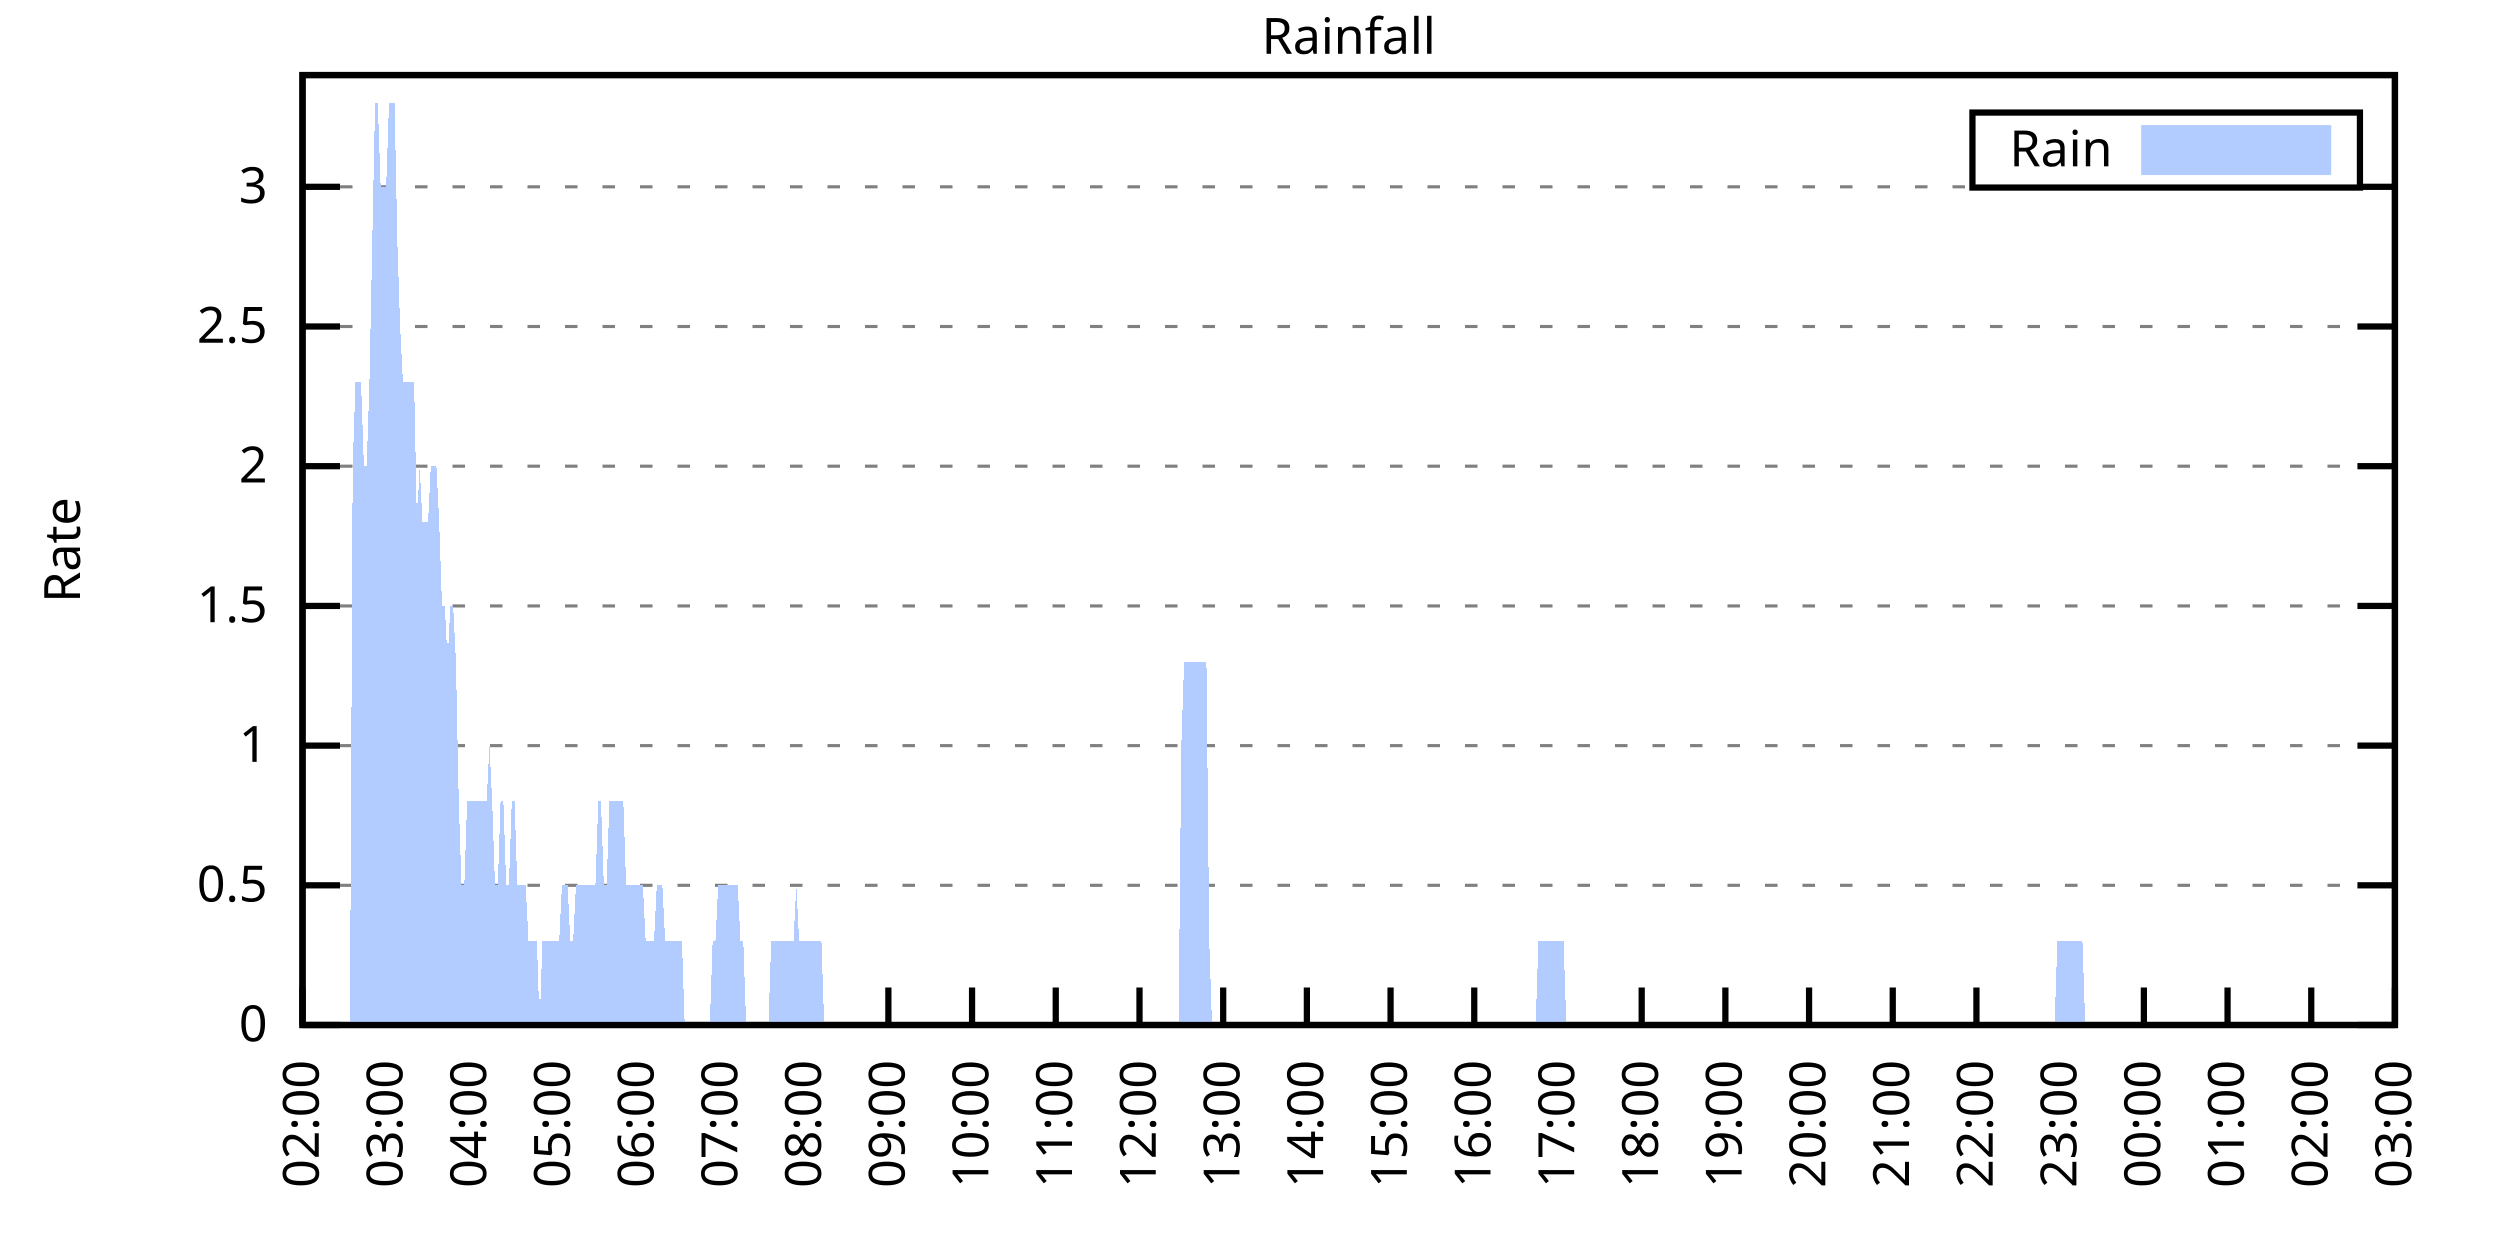
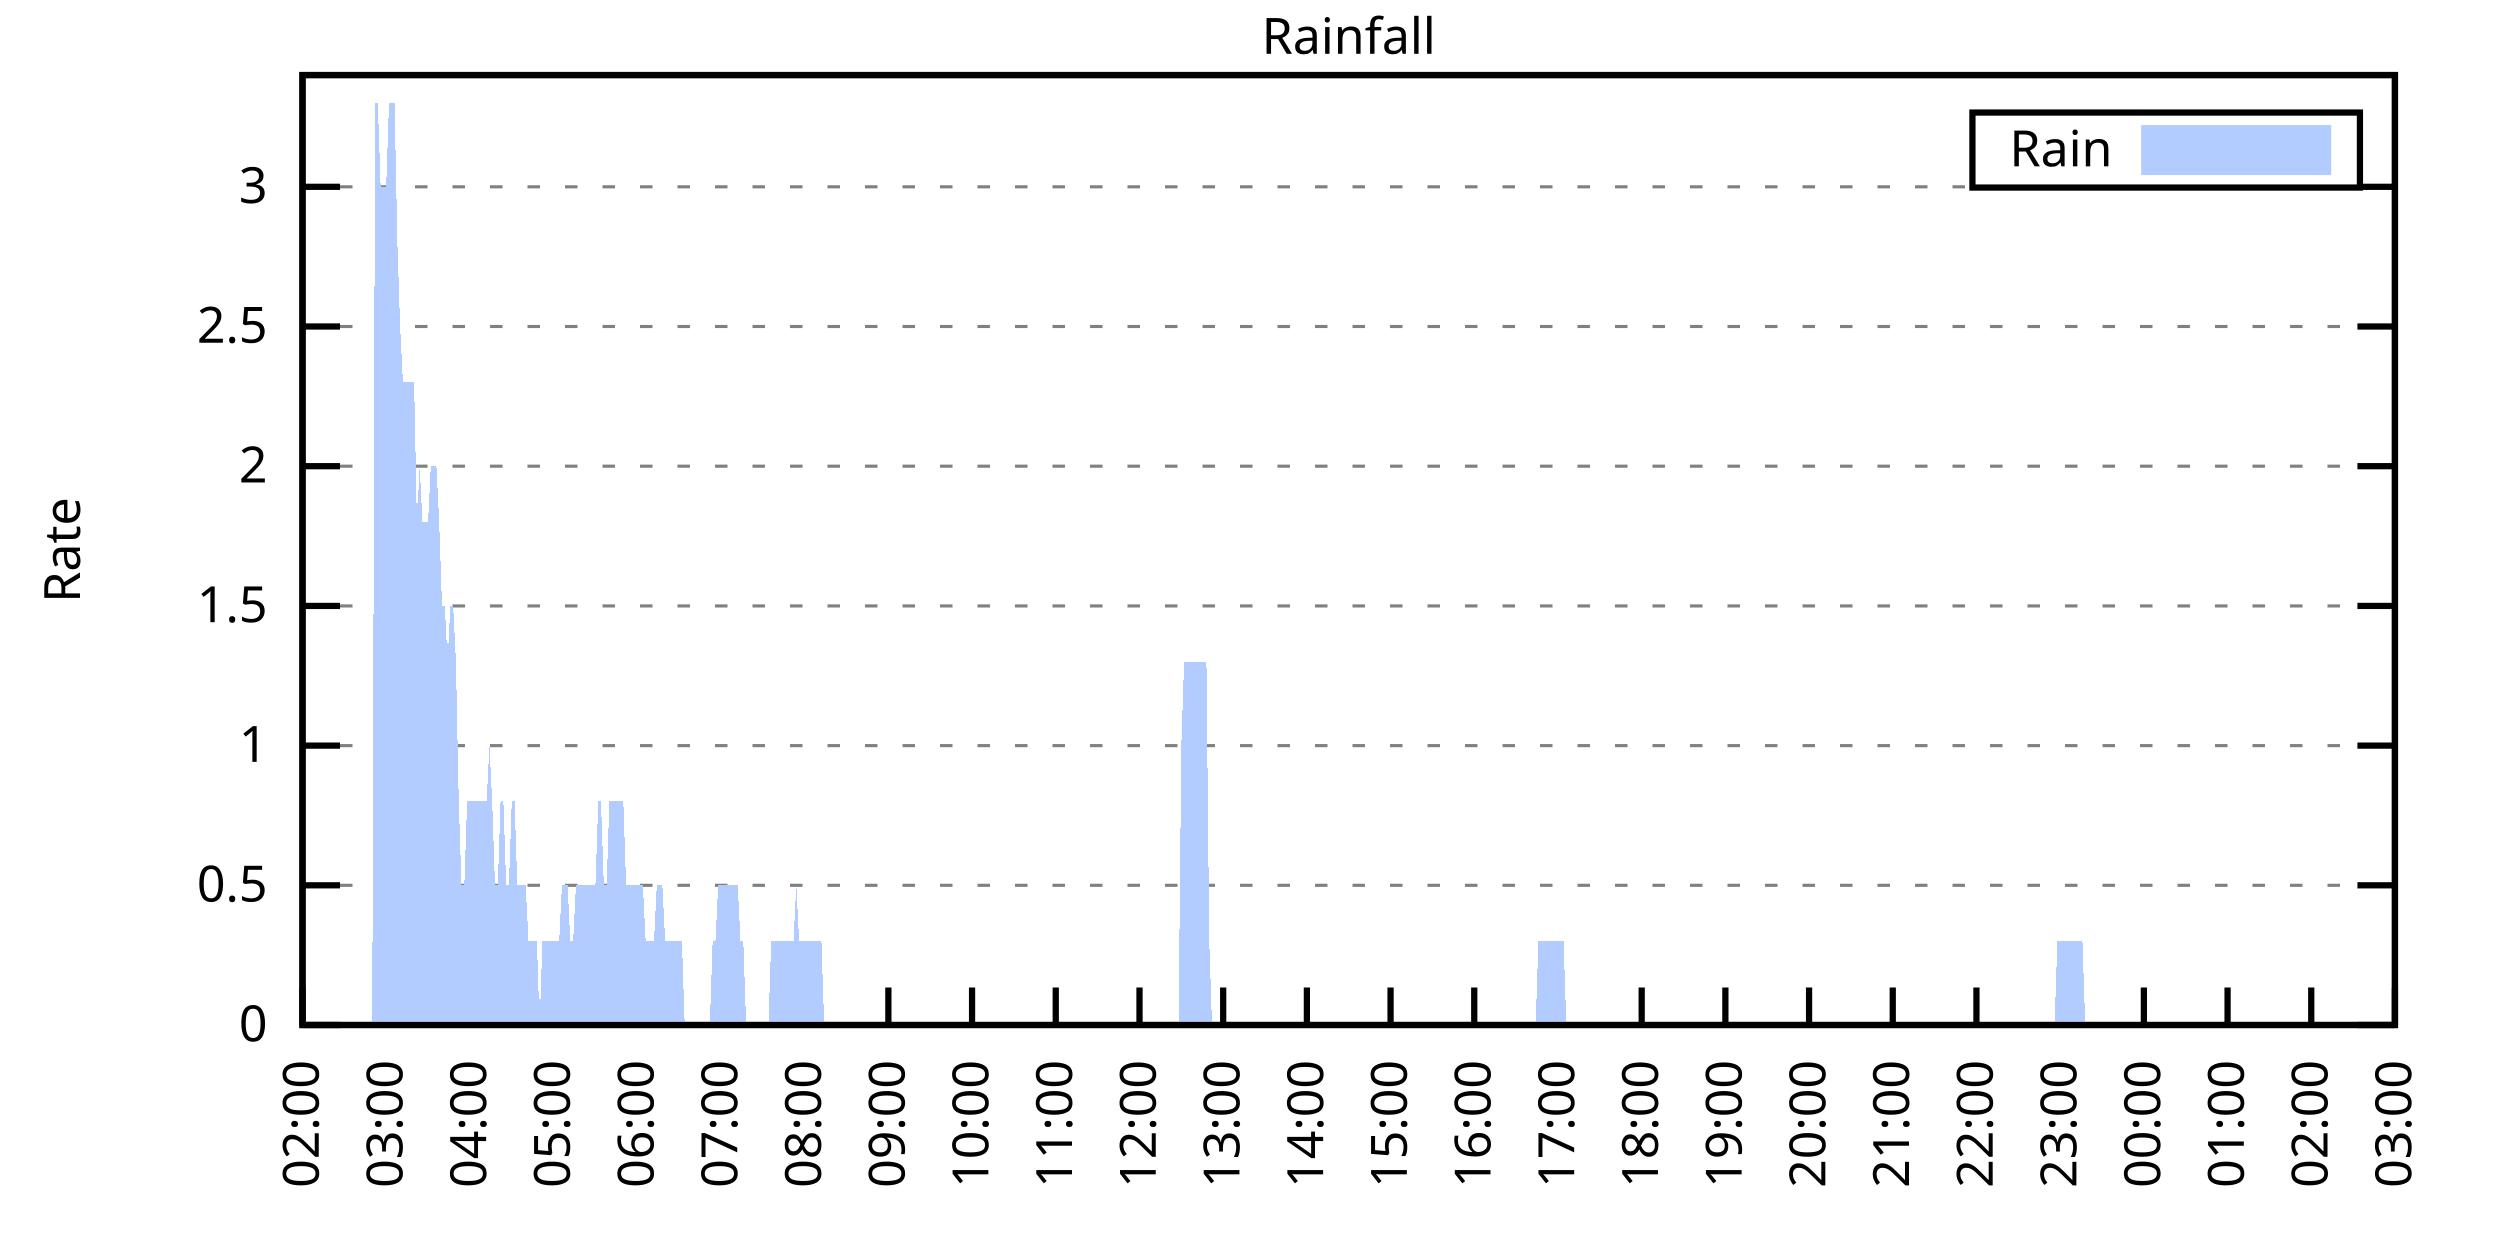
<svg xmlns="http://www.w3.org/2000/svg" xmlns:xlink="http://www.w3.org/1999/xlink" width="400" height="200" viewBox="0 0 400 200">
  <g id="gnuplot_canvas">
    <rect x="0" y="0" width="400" height="200" fill="none" />
    <defs>
      <circle id="gpDot" r="0.5" stroke-width="0.5" stroke="currentColor" />
      <path id="gpPt0" stroke-width="0.333" stroke="currentColor" d="M-1,0 h2 M0,-1 v2" />
      <path id="gpPt1" stroke-width="0.333" stroke="currentColor" d="M-1,-1 L1,1 M1,-1 L-1,1" />
      <path id="gpPt2" stroke-width="0.333" stroke="currentColor" d="M-1,0 L1,0 M0,-1 L0,1 M-1,-1 L1,1 M-1,1 L1,-1" />
      <rect id="gpPt3" stroke-width="0.333" stroke="currentColor" x="-1" y="-1" width="2" height="2" />
      <rect id="gpPt4" stroke-width="0.333" stroke="currentColor" fill="currentColor" x="-1" y="-1" width="2" height="2" />
      <circle id="gpPt5" stroke-width="0.333" stroke="currentColor" cx="0" cy="0" r="1" />
      <use xlink:href="#gpPt5" id="gpPt6" fill="currentColor" stroke="none" />
      <path id="gpPt7" stroke-width="0.333" stroke="currentColor" d="M0,-1.33 L-1.33,0.67 L1.33,0.67 z" />
      <use xlink:href="#gpPt7" id="gpPt8" fill="currentColor" stroke="none" />
      <use xlink:href="#gpPt7" id="gpPt9" stroke="currentColor" transform="rotate(180)" />
      <use xlink:href="#gpPt9" id="gpPt10" fill="currentColor" stroke="none" />
      <use xlink:href="#gpPt3" id="gpPt11" stroke="currentColor" transform="rotate(45)" />
      <use xlink:href="#gpPt11" id="gpPt12" fill="currentColor" stroke="none" />
      <path id="gpPt13" stroke-width="0.333" stroke="currentColor" d="M0,1.330 L1.265,0.411 L0.782,-1.067 L-0.782,-1.076 L-1.265,0.411 z" />
      <use xlink:href="#gpPt13" id="gpPt14" fill="currentColor" stroke="none" />
      <filter id="textbox" filterUnits="objectBoundingBox" x="0" y="0" height="1" width="1">
        <feFlood flood-color="white" flood-opacity="1" result="bgnd" />
        <feComposite in="SourceGraphic" in2="bgnd" operator="atop" />
      </filter>
      <filter id="greybox" filterUnits="objectBoundingBox" x="0" y="0" height="1" width="1">
        <feFlood flood-color="lightgrey" flood-opacity="1" result="grey" />
        <feComposite in="SourceGraphic" in2="grey" operator="atop" />
      </filter>
    </defs>
    <g fill="none" color="white" stroke="currentColor" stroke-width="1.00" stroke-linecap="butt" stroke-linejoin="miter">
</g>
    <g fill="none" color="black" stroke="currentColor" stroke-width="1.00" stroke-linecap="butt" stroke-linejoin="miter">
      <g stroke="none" shape-rendering="crispEdges">
        <polygon fill="rgb(255, 255, 255)" points="48.40,164.00 383.18,164.00 383.18,12.02 48.40,12.02 " />
      </g>
    </g>
    <g fill="none" color="black" stroke="currentColor" stroke-width="1.00" stroke-linecap="butt" stroke-linejoin="miter">
</g>
    <g fill="none" color="black" stroke="black" stroke-width="0.50" stroke-linecap="butt" stroke-linejoin="miter">
</g>
    <g fill="none" color="gray" stroke="currentColor" stroke-width="0.50" stroke-linecap="butt" stroke-linejoin="miter">
      <path stroke="gray" stroke-dasharray="2,4" class="gridline" d="M48.40,164.00 L383.19,164.00  " />
    </g>
    <g fill="none" color="gray" stroke="gray" stroke-width="1.00" stroke-linecap="butt" stroke-linejoin="miter">
</g>
    <g fill="none" color="black" stroke="currentColor" stroke-width="1.00" stroke-linecap="butt" stroke-linejoin="miter">
      <path stroke="black" d="M48.40,164.00 L54.40,164.00 M383.19,164.00 L377.19,164.00  " />
      <g transform="translate(42.80,166.60)" stroke="none" fill="black" font-family="Sans" font-size="8.00" text-anchor="end">
        <text>
          <tspan font-family="Sans"> 0</tspan>
        </text>
      </g>
    </g>
    <g fill="none" color="black" stroke="currentColor" stroke-width="1.00" stroke-linecap="butt" stroke-linejoin="miter">
</g>
    <g fill="none" color="black" stroke="black" stroke-width="0.50" stroke-linecap="butt" stroke-linejoin="miter">
</g>
    <g fill="none" color="gray" stroke="currentColor" stroke-width="0.50" stroke-linecap="butt" stroke-linejoin="miter">
      <path stroke="gray" stroke-dasharray="2,4" class="gridline" d="M48.40,141.65 L383.19,141.65  " />
    </g>
    <g fill="none" color="gray" stroke="gray" stroke-width="1.00" stroke-linecap="butt" stroke-linejoin="miter">
</g>
    <g fill="none" color="black" stroke="currentColor" stroke-width="1.00" stroke-linecap="butt" stroke-linejoin="miter">
      <path stroke="black" d="M48.40,141.65 L54.40,141.65 M383.19,141.65 L377.19,141.65  " />
      <g transform="translate(42.80,144.25)" stroke="none" fill="black" font-family="Sans" font-size="8.00" text-anchor="end">
        <text>
          <tspan font-family="Sans"> 0.5</tspan>
        </text>
      </g>
    </g>
    <g fill="none" color="black" stroke="currentColor" stroke-width="1.00" stroke-linecap="butt" stroke-linejoin="miter">
</g>
    <g fill="none" color="black" stroke="black" stroke-width="0.50" stroke-linecap="butt" stroke-linejoin="miter">
</g>
    <g fill="none" color="gray" stroke="currentColor" stroke-width="0.50" stroke-linecap="butt" stroke-linejoin="miter">
      <path stroke="gray" stroke-dasharray="2,4" class="gridline" d="M48.40,119.30 L383.19,119.30  " />
    </g>
    <g fill="none" color="gray" stroke="gray" stroke-width="1.00" stroke-linecap="butt" stroke-linejoin="miter">
</g>
    <g fill="none" color="black" stroke="currentColor" stroke-width="1.00" stroke-linecap="butt" stroke-linejoin="miter">
      <path stroke="black" d="M48.40,119.30 L54.40,119.30 M383.19,119.30 L377.19,119.30  " />
      <g transform="translate(42.80,121.90)" stroke="none" fill="black" font-family="Sans" font-size="8.00" text-anchor="end">
        <text>
          <tspan font-family="Sans"> 1</tspan>
        </text>
      </g>
    </g>
    <g fill="none" color="black" stroke="currentColor" stroke-width="1.00" stroke-linecap="butt" stroke-linejoin="miter">
</g>
    <g fill="none" color="black" stroke="black" stroke-width="0.50" stroke-linecap="butt" stroke-linejoin="miter">
</g>
    <g fill="none" color="gray" stroke="currentColor" stroke-width="0.50" stroke-linecap="butt" stroke-linejoin="miter">
      <path stroke="gray" stroke-dasharray="2,4" class="gridline" d="M48.40,96.95 L383.19,96.95  " />
    </g>
    <g fill="none" color="gray" stroke="gray" stroke-width="1.00" stroke-linecap="butt" stroke-linejoin="miter">
</g>
    <g fill="none" color="black" stroke="currentColor" stroke-width="1.00" stroke-linecap="butt" stroke-linejoin="miter">
      <path stroke="black" d="M48.40,96.95 L54.40,96.95 M383.19,96.95 L377.19,96.95  " />
      <g transform="translate(42.80,99.55)" stroke="none" fill="black" font-family="Sans" font-size="8.00" text-anchor="end">
        <text>
          <tspan font-family="Sans"> 1.5</tspan>
        </text>
      </g>
    </g>
    <g fill="none" color="black" stroke="currentColor" stroke-width="1.00" stroke-linecap="butt" stroke-linejoin="miter">
</g>
    <g fill="none" color="black" stroke="black" stroke-width="0.50" stroke-linecap="butt" stroke-linejoin="miter">
</g>
    <g fill="none" color="gray" stroke="currentColor" stroke-width="0.50" stroke-linecap="butt" stroke-linejoin="miter">
      <path stroke="gray" stroke-dasharray="2,4" class="gridline" d="M48.40,74.59 L383.19,74.59  " />
    </g>
    <g fill="none" color="gray" stroke="gray" stroke-width="1.00" stroke-linecap="butt" stroke-linejoin="miter">
</g>
    <g fill="none" color="black" stroke="currentColor" stroke-width="1.00" stroke-linecap="butt" stroke-linejoin="miter">
      <path stroke="black" d="M48.40,74.59 L54.40,74.59 M383.19,74.59 L377.19,74.59  " />
      <g transform="translate(42.80,77.19)" stroke="none" fill="black" font-family="Sans" font-size="8.00" text-anchor="end">
        <text>
          <tspan font-family="Sans"> 2</tspan>
        </text>
      </g>
    </g>
    <g fill="none" color="black" stroke="currentColor" stroke-width="1.00" stroke-linecap="butt" stroke-linejoin="miter">
</g>
    <g fill="none" color="black" stroke="black" stroke-width="0.50" stroke-linecap="butt" stroke-linejoin="miter">
</g>
    <g fill="none" color="gray" stroke="currentColor" stroke-width="0.50" stroke-linecap="butt" stroke-linejoin="miter">
      <path stroke="gray" stroke-dasharray="2,4" class="gridline" d="M48.40,52.24 L383.19,52.24  " />
    </g>
    <g fill="none" color="gray" stroke="gray" stroke-width="1.00" stroke-linecap="butt" stroke-linejoin="miter">
</g>
    <g fill="none" color="black" stroke="currentColor" stroke-width="1.00" stroke-linecap="butt" stroke-linejoin="miter">
      <path stroke="black" d="M48.40,52.24 L54.40,52.24 M383.19,52.24 L377.19,52.24  " />
      <g transform="translate(42.80,54.84)" stroke="none" fill="black" font-family="Sans" font-size="8.00" text-anchor="end">
        <text>
          <tspan font-family="Sans"> 2.5</tspan>
        </text>
      </g>
    </g>
    <g fill="none" color="black" stroke="currentColor" stroke-width="1.00" stroke-linecap="butt" stroke-linejoin="miter">
</g>
    <g fill="none" color="black" stroke="black" stroke-width="0.50" stroke-linecap="butt" stroke-linejoin="miter">
</g>
    <g fill="none" color="gray" stroke="currentColor" stroke-width="0.50" stroke-linecap="butt" stroke-linejoin="miter">
      <path stroke="gray" stroke-dasharray="2,4" class="gridline" d="M48.40,29.89 L315.59,29.89 M377.59,29.89 L383.19,29.89  " />
    </g>
    <g fill="none" color="gray" stroke="gray" stroke-width="1.00" stroke-linecap="butt" stroke-linejoin="miter">
</g>
    <g fill="none" color="black" stroke="currentColor" stroke-width="1.00" stroke-linecap="butt" stroke-linejoin="miter">
      <path stroke="black" d="M48.40,29.89 L54.40,29.89 M383.19,29.89 L377.19,29.89  " />
      <g transform="translate(42.80,32.49)" stroke="none" fill="black" font-family="Sans" font-size="8.00" text-anchor="end">
        <text>
          <tspan font-family="Sans"> 3</tspan>
        </text>
      </g>
    </g>
    <g fill="none" color="black" stroke="currentColor" stroke-width="1.00" stroke-linecap="butt" stroke-linejoin="miter">
      <path stroke="black" d="M48.40,164.00 L48.40,158.00  " />
      <g transform="translate(51.00,169.60) rotate(270.00)" stroke="none" fill="black" font-family="Sans" font-size="8.00" text-anchor="end">
        <text>
          <tspan font-family="Sans">02:00</tspan>
        </text>
      </g>
    </g>
    <g fill="none" color="black" stroke="currentColor" stroke-width="1.00" stroke-linecap="butt" stroke-linejoin="miter">
      <path stroke="black" d="M61.79,164.00 L61.79,158.00  " />
      <g transform="translate(64.39,169.60) rotate(270.00)" stroke="none" fill="black" font-family="Sans" font-size="8.00" text-anchor="end">
        <text>
          <tspan font-family="Sans">03:00</tspan>
        </text>
      </g>
    </g>
    <g fill="none" color="black" stroke="currentColor" stroke-width="1.00" stroke-linecap="butt" stroke-linejoin="miter">
      <path stroke="black" d="M75.18,164.00 L75.18,158.00  " />
      <g transform="translate(77.78,169.60) rotate(270.00)" stroke="none" fill="black" font-family="Sans" font-size="8.00" text-anchor="end">
        <text>
          <tspan font-family="Sans">04:00</tspan>
        </text>
      </g>
    </g>
    <g fill="none" color="black" stroke="currentColor" stroke-width="1.00" stroke-linecap="butt" stroke-linejoin="miter">
      <path stroke="black" d="M88.57,164.00 L88.57,158.00  " />
      <g transform="translate(91.17,169.60) rotate(270.00)" stroke="none" fill="black" font-family="Sans" font-size="8.00" text-anchor="end">
        <text>
          <tspan font-family="Sans">05:00</tspan>
        </text>
      </g>
    </g>
    <g fill="none" color="black" stroke="currentColor" stroke-width="1.00" stroke-linecap="butt" stroke-linejoin="miter">
      <path stroke="black" d="M101.97,164.00 L101.97,158.00  " />
      <g transform="translate(104.57,169.60) rotate(270.00)" stroke="none" fill="black" font-family="Sans" font-size="8.00" text-anchor="end">
        <text>
          <tspan font-family="Sans">06:00</tspan>
        </text>
      </g>
    </g>
    <g fill="none" color="black" stroke="currentColor" stroke-width="1.00" stroke-linecap="butt" stroke-linejoin="miter">
      <path stroke="black" d="M115.36,164.00 L115.36,158.00  " />
      <g transform="translate(117.96,169.60) rotate(270.00)" stroke="none" fill="black" font-family="Sans" font-size="8.00" text-anchor="end">
        <text>
          <tspan font-family="Sans">07:00</tspan>
        </text>
      </g>
    </g>
    <g fill="none" color="black" stroke="currentColor" stroke-width="1.00" stroke-linecap="butt" stroke-linejoin="miter">
      <path stroke="black" d="M128.75,164.00 L128.75,158.00  " />
      <g transform="translate(131.35,169.60) rotate(270.00)" stroke="none" fill="black" font-family="Sans" font-size="8.00" text-anchor="end">
        <text>
          <tspan font-family="Sans">08:00</tspan>
        </text>
      </g>
    </g>
    <g fill="none" color="black" stroke="currentColor" stroke-width="1.00" stroke-linecap="butt" stroke-linejoin="miter">
      <path stroke="black" d="M142.14,164.00 L142.14,158.00  " />
      <g transform="translate(144.74,169.60) rotate(270.00)" stroke="none" fill="black" font-family="Sans" font-size="8.00" text-anchor="end">
        <text>
          <tspan font-family="Sans">09:00</tspan>
        </text>
      </g>
    </g>
    <g fill="none" color="black" stroke="currentColor" stroke-width="1.00" stroke-linecap="butt" stroke-linejoin="miter">
      <path stroke="black" d="M155.53,164.00 L155.53,158.00  " />
      <g transform="translate(158.13,169.60) rotate(270.00)" stroke="none" fill="black" font-family="Sans" font-size="8.00" text-anchor="end">
        <text>
          <tspan font-family="Sans">10:00</tspan>
        </text>
      </g>
    </g>
    <g fill="none" color="black" stroke="currentColor" stroke-width="1.00" stroke-linecap="butt" stroke-linejoin="miter">
      <path stroke="black" d="M168.92,164.00 L168.92,158.00  " />
      <g transform="translate(171.52,169.60) rotate(270.00)" stroke="none" fill="black" font-family="Sans" font-size="8.00" text-anchor="end">
        <text>
          <tspan font-family="Sans">11:00</tspan>
        </text>
      </g>
    </g>
    <g fill="none" color="black" stroke="currentColor" stroke-width="1.00" stroke-linecap="butt" stroke-linejoin="miter">
      <path stroke="black" d="M182.32,164.00 L182.32,158.00  " />
      <g transform="translate(184.92,169.60) rotate(270.00)" stroke="none" fill="black" font-family="Sans" font-size="8.00" text-anchor="end">
        <text>
          <tspan font-family="Sans">12:00</tspan>
        </text>
      </g>
    </g>
    <g fill="none" color="black" stroke="currentColor" stroke-width="1.00" stroke-linecap="butt" stroke-linejoin="miter">
      <path stroke="black" d="M195.71,164.00 L195.71,158.00  " />
      <g transform="translate(198.31,169.60) rotate(270.00)" stroke="none" fill="black" font-family="Sans" font-size="8.00" text-anchor="end">
        <text>
          <tspan font-family="Sans">13:00</tspan>
        </text>
      </g>
    </g>
    <g fill="none" color="black" stroke="currentColor" stroke-width="1.00" stroke-linecap="butt" stroke-linejoin="miter">
      <path stroke="black" d="M209.10,164.00 L209.10,158.00  " />
      <g transform="translate(211.70,169.60) rotate(270.00)" stroke="none" fill="black" font-family="Sans" font-size="8.00" text-anchor="end">
        <text>
          <tspan font-family="Sans">14:00</tspan>
        </text>
      </g>
    </g>
    <g fill="none" color="black" stroke="currentColor" stroke-width="1.00" stroke-linecap="butt" stroke-linejoin="miter">
      <path stroke="black" d="M222.49,164.00 L222.49,158.00  " />
      <g transform="translate(225.09,169.60) rotate(270.00)" stroke="none" fill="black" font-family="Sans" font-size="8.00" text-anchor="end">
        <text>
          <tspan font-family="Sans">15:00</tspan>
        </text>
      </g>
    </g>
    <g fill="none" color="black" stroke="currentColor" stroke-width="1.00" stroke-linecap="butt" stroke-linejoin="miter">
      <path stroke="black" d="M235.88,164.00 L235.88,158.00  " />
      <g transform="translate(238.48,169.60) rotate(270.00)" stroke="none" fill="black" font-family="Sans" font-size="8.00" text-anchor="end">
        <text>
          <tspan font-family="Sans">16:00</tspan>
        </text>
      </g>
    </g>
    <g fill="none" color="black" stroke="currentColor" stroke-width="1.00" stroke-linecap="butt" stroke-linejoin="miter">
      <path stroke="black" d="M249.27,164.00 L249.27,158.00  " />
      <g transform="translate(251.87,169.60) rotate(270.00)" stroke="none" fill="black" font-family="Sans" font-size="8.00" text-anchor="end">
        <text>
          <tspan font-family="Sans">17:00</tspan>
        </text>
      </g>
    </g>
    <g fill="none" color="black" stroke="currentColor" stroke-width="1.00" stroke-linecap="butt" stroke-linejoin="miter">
      <path stroke="black" d="M262.67,164.00 L262.67,158.00  " />
      <g transform="translate(265.27,169.60) rotate(270.00)" stroke="none" fill="black" font-family="Sans" font-size="8.00" text-anchor="end">
        <text>
          <tspan font-family="Sans">18:00</tspan>
        </text>
      </g>
    </g>
    <g fill="none" color="black" stroke="currentColor" stroke-width="1.00" stroke-linecap="butt" stroke-linejoin="miter">
      <path stroke="black" d="M276.06,164.00 L276.06,158.00  " />
      <g transform="translate(278.66,169.60) rotate(270.00)" stroke="none" fill="black" font-family="Sans" font-size="8.00" text-anchor="end">
        <text>
          <tspan font-family="Sans">19:00</tspan>
        </text>
      </g>
    </g>
    <g fill="none" color="black" stroke="currentColor" stroke-width="1.00" stroke-linecap="butt" stroke-linejoin="miter">
      <path stroke="black" d="M289.45,164.00 L289.45,158.00  " />
      <g transform="translate(292.05,169.60) rotate(270.00)" stroke="none" fill="black" font-family="Sans" font-size="8.00" text-anchor="end">
        <text>
          <tspan font-family="Sans">20:00</tspan>
        </text>
      </g>
    </g>
    <g fill="none" color="black" stroke="currentColor" stroke-width="1.00" stroke-linecap="butt" stroke-linejoin="miter">
      <path stroke="black" d="M302.84,164.00 L302.84,158.00  " />
      <g transform="translate(305.44,169.60) rotate(270.00)" stroke="none" fill="black" font-family="Sans" font-size="8.00" text-anchor="end">
        <text>
          <tspan font-family="Sans">21:00</tspan>
        </text>
      </g>
    </g>
    <g fill="none" color="black" stroke="currentColor" stroke-width="1.00" stroke-linecap="butt" stroke-linejoin="miter">
      <path stroke="black" d="M316.23,164.00 L316.23,158.00  " />
      <g transform="translate(318.83,169.60) rotate(270.00)" stroke="none" fill="black" font-family="Sans" font-size="8.00" text-anchor="end">
        <text>
          <tspan font-family="Sans">22:00</tspan>
        </text>
      </g>
    </g>
    <g fill="none" color="black" stroke="currentColor" stroke-width="1.00" stroke-linecap="butt" stroke-linejoin="miter">
      <path stroke="black" d="M329.62,164.00 L329.62,158.00  " />
      <g transform="translate(332.22,169.60) rotate(270.00)" stroke="none" fill="black" font-family="Sans" font-size="8.00" text-anchor="end">
        <text>
          <tspan font-family="Sans">23:00</tspan>
        </text>
      </g>
    </g>
    <g fill="none" color="black" stroke="currentColor" stroke-width="1.00" stroke-linecap="butt" stroke-linejoin="miter">
      <path stroke="black" d="M343.02,164.00 L343.02,158.00  " />
      <g transform="translate(345.62,169.60) rotate(270.00)" stroke="none" fill="black" font-family="Sans" font-size="8.00" text-anchor="end">
        <text>
          <tspan font-family="Sans">00:00</tspan>
        </text>
      </g>
    </g>
    <g fill="none" color="black" stroke="currentColor" stroke-width="1.00" stroke-linecap="butt" stroke-linejoin="miter">
      <path stroke="black" d="M356.41,164.00 L356.41,158.00  " />
      <g transform="translate(359.01,169.60) rotate(270.00)" stroke="none" fill="black" font-family="Sans" font-size="8.00" text-anchor="end">
        <text>
          <tspan font-family="Sans">01:00</tspan>
        </text>
      </g>
    </g>
    <g fill="none" color="black" stroke="currentColor" stroke-width="1.00" stroke-linecap="butt" stroke-linejoin="miter">
      <path stroke="black" d="M369.80,164.00 L369.80,158.00  " />
      <g transform="translate(372.40,169.60) rotate(270.00)" stroke="none" fill="black" font-family="Sans" font-size="8.00" text-anchor="end">
        <text>
          <tspan font-family="Sans">02:00</tspan>
        </text>
      </g>
    </g>
    <g fill="none" color="black" stroke="currentColor" stroke-width="1.00" stroke-linecap="butt" stroke-linejoin="miter">
      <path stroke="black" d="M383.19,164.00 L383.19,158.00  " />
      <g transform="translate(385.79,169.60) rotate(270.00)" stroke="none" fill="black" font-family="Sans" font-size="8.00" text-anchor="end">
        <text>
          <tspan font-family="Sans">03:00</tspan>
        </text>
      </g>
    </g>
    <g fill="none" color="black" stroke="currentColor" stroke-width="1.00" stroke-linecap="butt" stroke-linejoin="miter">
</g>
    <g fill="none" color="black" stroke="currentColor" stroke-width="1.00" stroke-linecap="butt" stroke-linejoin="miter">
      <path stroke="black" d="M48.40,12.01 L48.40,164.00 L383.19,164.00 L383.19,12.01 L48.40,12.01 Z  " />
    </g>
    <g fill="none" color="black" stroke="currentColor" stroke-width="1.00" stroke-linecap="butt" stroke-linejoin="miter">
</g>
    <g fill="none" color="black" stroke="currentColor" stroke-width="1.00" stroke-linecap="butt" stroke-linejoin="miter">
      <path stroke="black" d="M315.59,30.01 L315.59,18.01 L377.59,18.01 L377.59,30.01 L315.59,30.01 Z  " />
    </g>
    <g id="Rainfall_plot_1">
      <g fill="none" color="white" stroke="black" stroke-width="2.00" stroke-linecap="butt" stroke-linejoin="miter">
</g>
      <g fill="none" color="black" stroke="currentColor" stroke-width="2.00" stroke-linecap="butt" stroke-linejoin="miter">
        <g transform="translate(337.99,26.61)" stroke="none" fill="black" font-family="Sans" font-size="8.00" text-anchor="end">
          <text>
            <tspan font-family="Sans">Rain</tspan>
          </text>
        </g>
      </g>
      <g fill="none" color="black" stroke="currentColor" stroke-width="2.00" stroke-linecap="butt" stroke-linejoin="miter">
        <g stroke="none" shape-rendering="crispEdges">
          <polygon fill="rgb(178, 204, 255)" points="343.59,27.01 371.99,27.01 371.99,21.01 343.59,21.01 " />
        </g>
        <path stroke="rgb(178, 204, 255)" d="M343.59,27.01 L371.99,27.01 L371.99,21.01 L343.59,21.01 L343.59,27.01 Z  " />
      </g>
      <g fill="none" color="black" stroke="currentColor" stroke-width="2.00" stroke-linecap="butt" stroke-linejoin="miter">
        <g stroke="none" shape-rendering="crispEdges">
-           <polygon fill="rgb(178, 204, 255)" points="51.97,164.00 52.42,164.00 52.86,164.00 53.31,164.00 53.76,164.00 54.20,164.00 54.65,164.00 55.10,164.00 55.54,164.00 55.99,164.00 56.43,74.59 56.88,61.18 57.33,61.18 57.77,61.18 58.22,74.59 58.67,74.59 59.11,61.18 59.56,38.83 60.01,16.48 60.45,16.48 60.90,29.89 61.35,29.89 61.79,29.89 62.24,16.48 62.68,16.48 63.13,16.48 63.58,38.83 64.02,52.24 64.47,61.18 64.92,61.18 65.36,61.18 65.81,61.18 66.26,61.18 66.70,83.53 67.15,74.59 67.59,83.53 68.04,83.53 68.49,83.53 68.93,74.59 69.38,74.59 69.83,74.59 70.27,83.53 70.72,96.95 71.17,96.95 71.61,105.89 72.06,96.95 72.50,96.95 72.95,105.89 73.40,128.24 73.84,141.65 74.29,141.65 74.74,128.24 75.18,128.24 75.63,128.24 76.08,128.24 76.52,128.24 76.97,128.24 77.42,128.24 77.86,128.24 78.31,119.30 78.75,128.24 79.20,141.65 79.65,141.65 80.09,128.24 80.54,128.24 80.99,141.65 81.43,141.65 81.88,128.24 82.33,128.24 82.77,141.65 83.22,141.65 83.66,141.65 84.11,141.65 84.56,150.59 85.00,150.59 85.45,150.59 85.90,150.59 86.34,164.00 86.79,150.59 87.24,150.59 87.68,150.59 88.13,150.59 88.57,150.59 89.02,150.59 89.47,150.59 89.91,141.65 90.36,141.65 90.81,141.65 91.25,150.59 91.70,150.59 92.15,141.65 92.59,141.65 93.04,141.65 93.49,141.65 93.93,141.65 94.38,141.65 94.82,141.65 95.27,141.65 95.72,128.24 96.16,128.24 96.61,141.65 97.06,141.65 97.50,128.24 97.95,128.24 98.40,128.24 98.84,128.24 99.29,128.24 99.73,128.24 100.18,141.65 100.63,141.65 101.07,141.65 101.52,141.65 101.97,141.65 102.41,141.65 102.86,141.65 103.31,150.59 103.75,150.59 104.20,150.59 104.64,150.59 105.09,141.65 105.54,141.65 105.98,141.65 106.43,150.59 106.88,150.59 107.32,150.59 107.77,150.59 108.22,150.59 108.66,150.59 109.11,150.59 109.55,164.00 110.00,164.00 110.45,164.00 110.89,164.00 111.34,164.00 111.79,164.00 112.23,164.00 112.68,164.00 113.13,164.00 113.57,164.00 114.02,150.59 114.47,150.59 114.91,141.65 115.36,141.65 115.80,141.65 116.25,141.65 116.70,141.65 117.14,141.65 117.59,141.65 118.04,141.65 118.48,150.59 118.93,150.59 119.38,164.00 119.82,164.00 120.27,164.00 120.71,164.00 121.16,164.00 121.61,164.00 122.05,164.00 122.50,164.00 122.95,164.00 123.39,150.59 123.84,150.59 124.29,150.59 124.73,150.59 125.18,150.59 125.62,150.59 126.07,150.59 126.52,150.59 126.96,150.59 127.41,141.65 127.86,150.59 128.30,150.59 128.75,150.59 129.20,150.59 129.64,150.59 130.09,150.59 130.54,150.59 130.98,150.59 131.43,150.59 131.87,164.00 132.32,164.00 132.77,164.00 133.21,164.00 133.66,164.00 134.11,164.00 134.55,164.00 135.00,164.00 135.45,164.00 135.89,164.00 136.34,164.00 136.78,164.00 137.23,164.00 137.68,164.00 138.12,164.00 138.57,164.00 139.02,164.00 139.46,164.00 139.91,164.00 140.36,164.00 140.80,164.00 141.25,164.00 141.69,164.00 142.14,164.00 142.59,164.00 143.03,164.00 143.48,164.00 143.93,164.00 144.37,164.00 144.82,164.00 145.27,164.00 145.71,164.00 146.16,164.00 146.61,164.00 147.05,164.00 147.50,164.00 147.94,164.00 148.39,164.00 148.84,164.00 149.28,164.00 149.73,164.00 150.18,164.00 150.62,164.00 151.07,164.00 151.52,164.00 151.96,164.00 152.41,164.00 152.85,164.00 153.30,164.00 153.75,164.00 154.19,164.00 154.64,164.00 155.09,164.00 155.53,164.00 155.98,164.00 156.43,164.00 156.87,164.00 157.32,164.00 157.76,164.00 158.21,164.00 158.66,164.00 159.10,164.00 159.55,164.00 160.00,164.00 160.44,164.00 160.89,164.00 161.34,164.00 161.78,164.00 162.23,164.00 162.67,164.00 163.12,164.00 163.57,164.00 164.01,164.00 164.46,164.00 164.91,164.00 165.35,164.00 165.80,164.00 166.25,164.00 166.69,164.00 167.14,164.00 167.59,164.00 168.03,164.00 168.48,164.00 168.92,164.00 169.37,164.00 169.82,164.00 170.26,164.00 170.71,164.00 171.16,164.00 171.60,164.00 172.05,164.00 172.50,164.00 172.94,164.00 173.39,164.00 173.83,164.00 174.28,164.00 174.73,164.00 175.17,164.00 175.62,164.00 176.07,164.00 176.51,164.00 176.96,164.00 177.41,164.00 177.85,164.00 178.30,164.00 178.74,164.00 179.19,164.00 179.64,164.00 180.08,164.00 180.53,164.00 180.98,164.00 181.42,164.00 181.87,164.00 182.32,164.00 182.76,164.00 183.21,164.00 183.66,164.00 184.10,164.00 184.55,164.00 184.99,164.00 185.44,164.00 185.89,164.00 186.33,164.00 186.78,164.00 187.23,164.00 187.67,164.00 188.12,164.00 188.57,164.00 189.01,119.30 189.46,105.89 189.90,105.89 190.35,105.89 190.80,105.89 191.24,105.89 191.69,105.89 192.14,105.89 192.58,105.89 193.03,105.89 193.48,150.59 193.92,164.00 194.37,164.00 194.81,164.00 195.26,164.00 195.71,164.00 196.15,164.00 196.60,164.00 197.05,164.00 197.49,164.00 197.94,164.00 198.39,164.00 198.83,164.00 199.28,164.00 199.73,164.00 200.17,164.00 200.62,164.00 201.06,164.00 201.51,164.00 201.96,164.00 202.40,164.00 202.85,164.00 203.30,164.00 203.74,164.00 204.19,164.00 204.64,164.00 205.08,164.00 205.53,164.00 205.97,164.00 206.42,164.00 206.87,164.00 207.31,164.00 207.76,164.00 208.21,164.00 208.65,164.00 209.10,164.00 209.55,164.00 209.99,164.00 210.44,164.00 210.88,164.00 211.33,164.00 211.78,164.00 212.22,164.00 212.67,164.00 213.12,164.00 213.56,164.00 214.01,164.00 214.46,164.00 214.90,164.00 215.35,164.00 215.80,164.00 216.24,164.00 216.69,164.00 217.13,164.00 217.58,164.00 218.03,164.00 218.47,164.00 218.92,164.00 219.37,164.00 219.81,164.00 220.26,164.00 220.71,164.00 221.15,164.00 221.60,164.00 222.04,164.00 222.49,164.00 222.94,164.00 223.38,164.00 223.83,164.00 224.28,164.00 224.72,164.00 225.17,164.00 225.62,164.00 226.06,164.00 226.51,164.00 226.95,164.00 227.40,164.00 227.85,164.00 228.29,164.00 228.74,164.00 229.19,164.00 229.63,164.00 230.08,164.00 230.53,164.00 230.97,164.00 231.42,164.00 231.86,164.00 232.31,164.00 232.76,164.00 233.20,164.00 233.65,164.00 234.10,164.00 234.54,164.00 234.99,164.00 235.44,164.00 235.88,164.00 236.33,164.00 236.78,164.00 237.22,164.00 237.67,164.00 238.11,164.00 238.56,164.00 239.01,164.00 239.45,164.00 239.90,164.00 240.35,164.00 240.79,164.00 241.24,164.00 241.69,164.00 242.13,164.00 242.58,164.00 243.02,164.00 243.47,164.00 243.92,164.00 244.36,164.00 244.81,164.00 245.26,164.00 245.70,164.00 246.15,150.59 246.60,150.59 247.04,150.59 247.49,150.59 247.93,150.59 248.38,150.59 248.83,150.59 249.27,150.59 249.72,150.59 250.17,150.59 250.61,164.00 251.06,164.00 251.51,164.00 251.95,164.00 252.40,164.00 252.85,164.00 253.29,164.00 253.74,164.00 254.18,164.00 254.63,164.00 255.08,164.00 255.52,164.00 255.97,164.00 256.42,164.00 256.86,164.00 257.31,164.00 257.76,164.00 258.20,164.00 258.65,164.00 259.09,164.00 259.54,164.00 259.99,164.00 260.43,164.00 260.88,164.00 261.33,164.00 261.77,164.00 262.22,164.00 262.67,164.00 263.11,164.00 263.56,164.00 264.00,164.00 264.45,164.00 264.90,164.00 265.34,164.00 265.79,164.00 266.24,164.00 266.68,164.00 267.13,164.00 267.58,164.00 268.02,164.00 268.47,164.00 268.92,164.00 269.36,164.00 269.81,164.00 270.25,164.00 270.70,164.00 271.15,164.00 271.59,164.00 272.04,164.00 272.49,164.00 272.93,164.00 273.38,164.00 273.83,164.00 274.27,164.00 274.72,164.00 275.16,164.00 275.61,164.00 276.06,164.00 276.50,164.00 276.95,164.00 277.40,164.00 277.84,164.00 278.29,164.00 278.74,164.00 279.18,164.00 279.63,164.00 280.07,164.00 280.52,164.00 280.97,164.00 281.41,164.00 281.86,164.00 282.31,164.00 282.75,164.00 283.20,164.00 283.65,164.00 284.09,164.00 284.54,164.00 284.98,164.00 285.43,164.00 285.88,164.00 286.32,164.00 286.77,164.00 287.22,164.00 287.66,164.00 288.11,164.00 288.56,164.00 289.00,164.00 289.45,164.00 289.90,164.00 290.34,164.00 290.79,164.00 291.23,164.00 291.68,164.00 292.13,164.00 292.57,164.00 293.02,164.00 293.47,164.00 293.91,164.00 294.36,164.00 294.81,164.00 295.25,164.00 295.70,164.00 296.14,164.00 296.59,164.00 297.04,164.00 297.48,164.00 297.93,164.00 298.38,164.00 298.82,164.00 299.27,164.00 299.72,164.00 300.16,164.00 300.61,164.00 301.05,164.00 301.50,164.00 301.95,164.00 302.39,164.00 302.84,164.00 303.29,164.00 303.73,164.00 304.18,164.00 304.63,164.00 305.07,164.00 305.52,164.00 305.97,164.00 306.41,164.00 306.86,164.00 307.30,164.00 307.75,164.00 308.20,164.00 308.64,164.00 309.09,164.00 309.54,164.00 309.98,164.00 310.43,164.00 310.88,164.00 311.32,164.00 311.77,164.00 312.21,164.00 312.66,164.00 313.11,164.00 313.55,164.00 314.00,164.00 314.45,164.00 314.89,164.00 315.34,164.00 315.79,164.00 316.23,164.00 316.68,164.00 317.12,164.00 317.57,164.00 318.02,164.00 318.46,164.00 318.91,164.00 319.36,164.00 319.80,164.00 320.25,164.00 320.70,164.00 321.14,164.00 321.59,164.00 322.04,164.00 322.48,164.00 322.93,164.00 323.37,164.00 323.82,164.00 324.27,164.00 324.71,164.00 325.16,164.00 325.61,164.00 326.05,164.00 326.50,164.00 326.95,164.00 327.39,164.00 327.84,164.00 328.28,164.00 328.73,164.00 329.18,150.59 329.62,150.59 330.07,150.59 330.52,150.59 330.96,150.59 331.41,150.59 331.86,150.59 332.30,150.59 332.75,150.59 333.19,150.59 333.64,164.00 334.09,164.00 334.53,164.00 334.98,164.00 335.43,164.00 335.87,164.00 336.32,164.00 336.77,164.00 337.21,164.00 337.66,164.00 338.10,164.00 338.55,164.00 339.00,164.00 339.44,164.00 339.89,164.00 340.34,164.00 340.78,164.00 341.23,164.00 341.68,164.00 342.12,164.00 342.57,164.00 343.02,164.00 343.46,164.00 343.91,164.00 344.35,164.00 344.80,164.00 345.25,164.00 345.69,164.00 346.14,164.00 346.59,164.00 347.03,164.00 347.48,164.00 347.93,164.00 348.37,164.00 348.82,164.00 349.26,164.00 349.71,164.00 350.16,164.00 350.60,164.00 351.05,164.00 351.50,164.00 351.94,164.00 352.39,164.00 352.84,164.00 353.28,164.00 353.73,164.00 354.17,164.00 354.62,164.00 355.07,164.00 355.51,164.00 355.96,164.00 356.41,164.00 356.85,164.00 357.30,164.00 357.75,164.00 358.19,164.00 358.64,164.00 359.09,164.00 359.53,164.00 359.98,164.00 360.42,164.00 360.87,164.00 361.32,164.00 361.76,164.00 362.21,164.00 362.66,164.00 363.10,164.00 363.55,164.00 364.00,164.00 364.44,164.00 364.89,164.00 365.33,164.00 365.78,164.00 366.23,164.00 366.67,164.00 367.12,164.00 367.57,164.00 368.01,164.00 368.46,164.00 368.91,164.00 369.35,164.00 369.80,164.00 370.24,164.00 370.69,164.00 371.14,164.00 371.58,164.00 372.03,164.00 372.48,164.00 372.92,164.00 372.92,164.00 51.97,164.00 " />
+           <polygon fill="rgb(178, 204, 255)" points="55.54,164.00 55.99,164.00 56.43,164.00 56.88,164.00 57.33,164.00 57.77,164.00 58.22,164.00 58.67,164.00 59.11,164.00 59.56,164.00 60.01,16.48 60.45,16.48 60.90,29.89 61.35,29.89 61.79,29.89 62.24,16.48 62.68,16.48 63.13,16.48 63.58,38.83 64.02,52.24 64.47,61.18 64.92,61.18 65.36,61.18 65.81,61.18 66.26,61.18 66.70,83.53 67.15,74.59 67.59,83.53 68.04,83.53 68.49,83.53 68.93,74.59 69.38,74.59 69.83,74.59 70.27,83.53 70.72,96.95 71.17,96.95 71.61,105.89 72.06,96.95 72.50,96.95 72.95,105.89 73.40,128.24 73.84,141.65 74.29,141.65 74.74,128.24 75.18,128.24 75.63,128.24 76.08,128.24 76.52,128.24 76.97,128.24 77.42,128.24 77.86,128.24 78.31,119.30 78.75,128.24 79.20,141.65 79.65,141.65 80.09,128.24 80.54,128.24 80.99,141.65 81.43,141.65 81.88,128.24 82.33,128.24 82.77,141.65 83.22,141.65 83.66,141.65 84.11,141.65 84.56,150.59 85.00,150.59 85.45,150.59 85.90,150.59 86.34,164.00 86.79,150.59 87.24,150.59 87.68,150.59 88.13,150.59 88.57,150.59 89.02,150.59 89.47,150.59 89.91,141.65 90.36,141.65 90.81,141.65 91.25,150.59 91.70,150.59 92.15,141.65 92.59,141.65 93.04,141.65 93.49,141.65 93.93,141.65 94.38,141.65 94.82,141.65 95.27,141.65 95.72,128.24 96.16,128.24 96.61,141.65 97.06,141.65 97.50,128.24 97.95,128.24 98.40,128.24 98.84,128.24 99.29,128.24 99.73,128.24 100.18,141.65 100.63,141.65 101.07,141.65 101.52,141.65 101.97,141.65 102.41,141.65 102.86,141.65 103.31,150.59 103.75,150.59 104.20,150.59 104.64,150.59 105.09,141.65 105.54,141.65 105.98,141.65 106.43,150.59 106.88,150.59 107.32,150.59 107.77,150.59 108.22,150.59 108.66,150.59 109.11,150.59 109.55,164.00 110.00,164.00 110.45,164.00 110.89,164.00 111.34,164.00 111.79,164.00 112.23,164.00 112.68,164.00 113.13,164.00 113.57,164.00 114.02,150.59 114.47,150.59 114.91,141.65 115.36,141.65 115.80,141.65 116.25,141.65 116.70,141.65 117.14,141.65 117.59,141.65 118.04,141.65 118.48,150.59 118.93,150.59 119.38,164.00 119.82,164.00 120.27,164.00 120.71,164.00 121.16,164.00 121.61,164.00 122.05,164.00 122.50,164.00 122.95,164.00 123.39,150.59 123.84,150.59 124.29,150.59 124.73,150.59 125.18,150.59 125.62,150.59 126.07,150.59 126.52,150.59 126.96,150.59 127.41,141.65 127.86,150.59 128.30,150.59 128.75,150.59 129.20,150.59 129.64,150.59 130.09,150.59 130.54,150.59 130.98,150.59 131.43,150.59 131.87,164.00 132.32,164.00 132.77,164.00 133.21,164.00 133.66,164.00 134.11,164.00 134.55,164.00 135.00,164.00 135.45,164.00 135.89,164.00 136.34,164.00 136.78,164.00 137.23,164.00 137.68,164.00 138.12,164.00 138.57,164.00 139.02,164.00 139.46,164.00 139.91,164.00 140.36,164.00 140.80,164.00 141.25,164.00 141.69,164.00 142.14,164.00 142.59,164.00 143.03,164.00 143.48,164.00 143.93,164.00 144.37,164.00 144.82,164.00 145.27,164.00 145.71,164.00 146.16,164.00 146.61,164.00 147.05,164.00 147.50,164.00 147.94,164.00 148.39,164.00 148.84,164.00 149.28,164.00 149.73,164.00 150.18,164.00 150.62,164.00 151.07,164.00 151.52,164.00 151.96,164.00 152.41,164.00 152.85,164.00 153.30,164.00 153.75,164.00 154.19,164.00 154.64,164.00 155.09,164.00 155.53,164.00 155.98,164.00 156.43,164.00 156.87,164.00 157.32,164.00 157.76,164.00 158.21,164.00 158.66,164.00 159.10,164.00 159.55,164.00 160.00,164.00 160.44,164.00 160.89,164.00 161.34,164.00 161.78,164.00 162.23,164.00 162.67,164.00 163.12,164.00 163.57,164.00 164.01,164.00 164.46,164.00 164.91,164.00 165.35,164.00 165.80,164.00 166.25,164.00 166.69,164.00 167.14,164.00 167.59,164.00 168.03,164.00 168.48,164.00 168.92,164.00 169.37,164.00 169.82,164.00 170.26,164.00 170.71,164.00 171.16,164.00 171.60,164.00 172.05,164.00 172.50,164.00 172.94,164.00 173.39,164.00 173.83,164.00 174.28,164.00 174.73,164.00 175.17,164.00 175.62,164.00 176.07,164.00 176.51,164.00 176.96,164.00 177.41,164.00 177.85,164.00 178.30,164.00 178.74,164.00 179.19,164.00 179.64,164.00 180.08,164.00 180.53,164.00 180.98,164.00 181.42,164.00 181.87,164.00 182.32,164.00 182.76,164.00 183.21,164.00 183.66,164.00 184.10,164.00 184.55,164.00 184.99,164.00 185.44,164.00 185.89,164.00 186.33,164.00 186.78,164.00 187.23,164.00 187.67,164.00 188.12,164.00 188.57,164.00 189.01,119.30 189.46,105.89 189.90,105.89 190.35,105.89 190.80,105.89 191.24,105.89 191.69,105.89 192.14,105.89 192.58,105.89 193.03,105.89 193.48,150.59 193.92,164.00 194.37,164.00 194.81,164.00 195.26,164.00 195.71,164.00 196.15,164.00 196.60,164.00 197.05,164.00 197.49,164.00 197.94,164.00 198.39,164.00 198.83,164.00 199.28,164.00 199.73,164.00 200.17,164.00 200.62,164.00 201.06,164.00 201.51,164.00 201.96,164.00 202.40,164.00 202.85,164.00 203.30,164.00 203.74,164.00 204.19,164.00 204.64,164.00 205.08,164.00 205.53,164.00 205.97,164.00 206.42,164.00 206.87,164.00 207.31,164.00 207.76,164.00 208.21,164.00 208.65,164.00 209.10,164.00 209.55,164.00 209.99,164.00 210.44,164.00 210.88,164.00 211.33,164.00 211.78,164.00 212.22,164.00 212.67,164.00 213.12,164.00 213.56,164.00 214.01,164.00 214.46,164.00 214.90,164.00 215.35,164.00 215.80,164.00 216.24,164.00 216.69,164.00 217.13,164.00 217.58,164.00 218.03,164.00 218.47,164.00 218.92,164.00 219.37,164.00 219.81,164.00 220.26,164.00 220.71,164.00 221.15,164.00 221.60,164.00 222.04,164.00 222.49,164.00 222.94,164.00 223.38,164.00 223.83,164.00 224.28,164.00 224.72,164.00 225.17,164.00 225.62,164.00 226.06,164.00 226.51,164.00 226.95,164.00 227.40,164.00 227.85,164.00 228.29,164.00 228.74,164.00 229.19,164.00 229.63,164.00 230.08,164.00 230.53,164.00 230.97,164.00 231.42,164.00 231.86,164.00 232.31,164.00 232.76,164.00 233.20,164.00 233.65,164.00 234.10,164.00 234.54,164.00 234.99,164.00 235.44,164.00 235.88,164.00 236.33,164.00 236.78,164.00 237.22,164.00 237.67,164.00 238.11,164.00 238.56,164.00 239.01,164.00 239.45,164.00 239.90,164.00 240.35,164.00 240.79,164.00 241.24,164.00 241.69,164.00 242.13,164.00 242.58,164.00 243.02,164.00 243.47,164.00 243.92,164.00 244.36,164.00 244.81,164.00 245.26,164.00 245.70,164.00 246.15,150.59 246.60,150.59 247.04,150.59 247.49,150.59 247.93,150.59 248.38,150.59 248.83,150.59 249.27,150.59 249.72,150.59 250.17,150.59 250.61,164.00 251.06,164.00 251.51,164.00 251.95,164.00 252.40,164.00 252.85,164.00 253.29,164.00 253.74,164.00 254.18,164.00 254.63,164.00 255.08,164.00 255.52,164.00 255.97,164.00 256.42,164.00 256.86,164.00 257.31,164.00 257.76,164.00 258.20,164.00 258.65,164.00 259.09,164.00 259.54,164.00 259.99,164.00 260.43,164.00 260.88,164.00 261.33,164.00 261.77,164.00 262.22,164.00 262.67,164.00 263.11,164.00 263.56,164.00 264.00,164.00 264.45,164.00 264.90,164.00 265.34,164.00 265.79,164.00 266.24,164.00 266.68,164.00 267.13,164.00 267.58,164.00 268.02,164.00 268.47,164.00 268.92,164.00 269.36,164.00 269.81,164.00 270.25,164.00 270.70,164.00 271.15,164.00 271.59,164.00 272.04,164.00 272.49,164.00 272.93,164.00 273.38,164.00 273.83,164.00 274.27,164.00 274.72,164.00 275.16,164.00 275.61,164.00 276.06,164.00 276.50,164.00 276.95,164.00 277.40,164.00 277.84,164.00 278.29,164.00 278.74,164.00 279.18,164.00 279.63,164.00 280.07,164.00 280.52,164.00 280.97,164.00 281.41,164.00 281.86,164.00 282.31,164.00 282.75,164.00 283.20,164.00 283.65,164.00 284.09,164.00 284.54,164.00 284.98,164.00 285.43,164.00 285.88,164.00 286.32,164.00 286.77,164.00 287.22,164.00 287.66,164.00 288.11,164.00 288.56,164.00 289.00,164.00 289.45,164.00 289.90,164.00 290.34,164.00 290.79,164.00 291.23,164.00 291.68,164.00 292.13,164.00 292.57,164.00 293.02,164.00 293.47,164.00 293.91,164.00 294.36,164.00 294.81,164.00 295.25,164.00 295.70,164.00 296.14,164.00 296.59,164.00 297.04,164.00 297.48,164.00 297.93,164.00 298.38,164.00 298.82,164.00 299.27,164.00 299.72,164.00 300.16,164.00 300.61,164.00 301.05,164.00 301.50,164.00 301.95,164.00 302.39,164.00 302.84,164.00 303.29,164.00 303.73,164.00 304.18,164.00 304.63,164.00 305.07,164.00 305.52,164.00 305.97,164.00 306.41,164.00 306.86,164.00 307.30,164.00 307.75,164.00 308.20,164.00 308.64,164.00 309.09,164.00 309.54,164.00 309.98,164.00 310.43,164.00 310.88,164.00 311.32,164.00 311.77,164.00 312.21,164.00 312.66,164.00 313.11,164.00 313.55,164.00 314.00,164.00 314.45,164.00 314.89,164.00 315.34,164.00 315.79,164.00 316.23,164.00 316.68,164.00 317.12,164.00 317.57,164.00 318.02,164.00 318.46,164.00 318.91,164.00 319.36,164.00 319.80,164.00 320.25,164.00 320.70,164.00 321.14,164.00 321.59,164.00 322.04,164.00 322.48,164.00 322.93,164.00 323.37,164.00 323.82,164.00 324.27,164.00 324.71,164.00 325.16,164.00 325.61,164.00 326.05,164.00 326.50,164.00 326.95,164.00 327.39,164.00 327.84,164.00 328.28,164.00 328.73,164.00 329.18,150.59 329.62,150.59 330.07,150.59 330.52,150.59 330.96,150.59 331.41,150.59 331.86,150.59 332.30,150.59 332.75,150.59 333.19,150.59 333.64,164.00 334.09,164.00 334.53,164.00 334.98,164.00 335.43,164.00 335.87,164.00 336.32,164.00 336.77,164.00 337.21,164.00 337.66,164.00 338.10,164.00 338.55,164.00 339.00,164.00 339.44,164.00 339.89,164.00 340.34,164.00 340.78,164.00 341.23,164.00 341.68,164.00 342.12,164.00 342.57,164.00 343.02,164.00 343.46,164.00 343.91,164.00 344.35,164.00 344.80,164.00 345.25,164.00 345.69,164.00 346.14,164.00 346.59,164.00 347.03,164.00 347.48,164.00 347.93,164.00 348.37,164.00 348.82,164.00 349.26,164.00 349.71,164.00 350.16,164.00 350.60,164.00 351.05,164.00 351.50,164.00 351.94,164.00 352.39,164.00 352.84,164.00 353.28,164.00 353.73,164.00 354.17,164.00 354.62,164.00 355.07,164.00 355.51,164.00 355.96,164.00 356.41,164.00 356.85,164.00 357.30,164.00 357.75,164.00 358.19,164.00 358.64,164.00 359.09,164.00 359.53,164.00 359.98,164.00 360.42,164.00 360.87,164.00 361.32,164.00 361.76,164.00 362.21,164.00 362.66,164.00 363.10,164.00 363.55,164.00 364.00,164.00 364.44,164.00 364.89,164.00 365.33,164.00 365.78,164.00 366.23,164.00 366.67,164.00 367.12,164.00 367.57,164.00 368.01,164.00 368.46,164.00 368.91,164.00 369.35,164.00 369.80,164.00 370.24,164.00 370.69,164.00 371.14,164.00 371.58,164.00 372.03,164.00 372.48,164.00 372.92,164.00 373.37,164.00 373.82,164.00 374.26,164.00 374.71,164.00 375.16,164.00 375.60,164.00 376.05,164.00 376.49,164.00 376.49,164.00 55.54,164.00 " />
        </g>
      </g>
    </g>
    <g fill="none" color="black" stroke="currentColor" stroke-width="2.00" stroke-linecap="butt" stroke-linejoin="miter">
</g>
    <g fill="none" color="black" stroke="black" stroke-width="1.00" stroke-linecap="butt" stroke-linejoin="miter">
</g>
    <g fill="none" color="black" stroke="currentColor" stroke-width="1.00" stroke-linecap="butt" stroke-linejoin="miter">
      <path stroke="black" d="M48.40,12.01 L48.40,164.00 L383.19,164.00 L383.19,12.01 L48.40,12.01 Z  " />
      <g transform="translate(12.80,88.01) rotate(270.00)" stroke="none" fill="black" font-family="Sans" font-size="8.00" text-anchor="middle">
        <text>
          <tspan font-family="Sans">Rate</tspan>
        </text>
      </g>
    </g>
    <g fill="none" color="black" stroke="currentColor" stroke-width="1.00" stroke-linecap="butt" stroke-linejoin="miter">
</g>
    <g fill="none" color="black" stroke="currentColor" stroke-width="1.00" stroke-linecap="butt" stroke-linejoin="miter">
      <g transform="translate(215.79,8.61)" stroke="none" fill="black" font-family="Sans" font-size="8.00" text-anchor="middle">
        <text>
          <tspan font-family="Sans">Rainfall</tspan>
        </text>
      </g>
    </g>
    <g fill="none" color="black" stroke="currentColor" stroke-width="1.00" stroke-linecap="butt" stroke-linejoin="miter">
</g>
  </g>
</svg>
